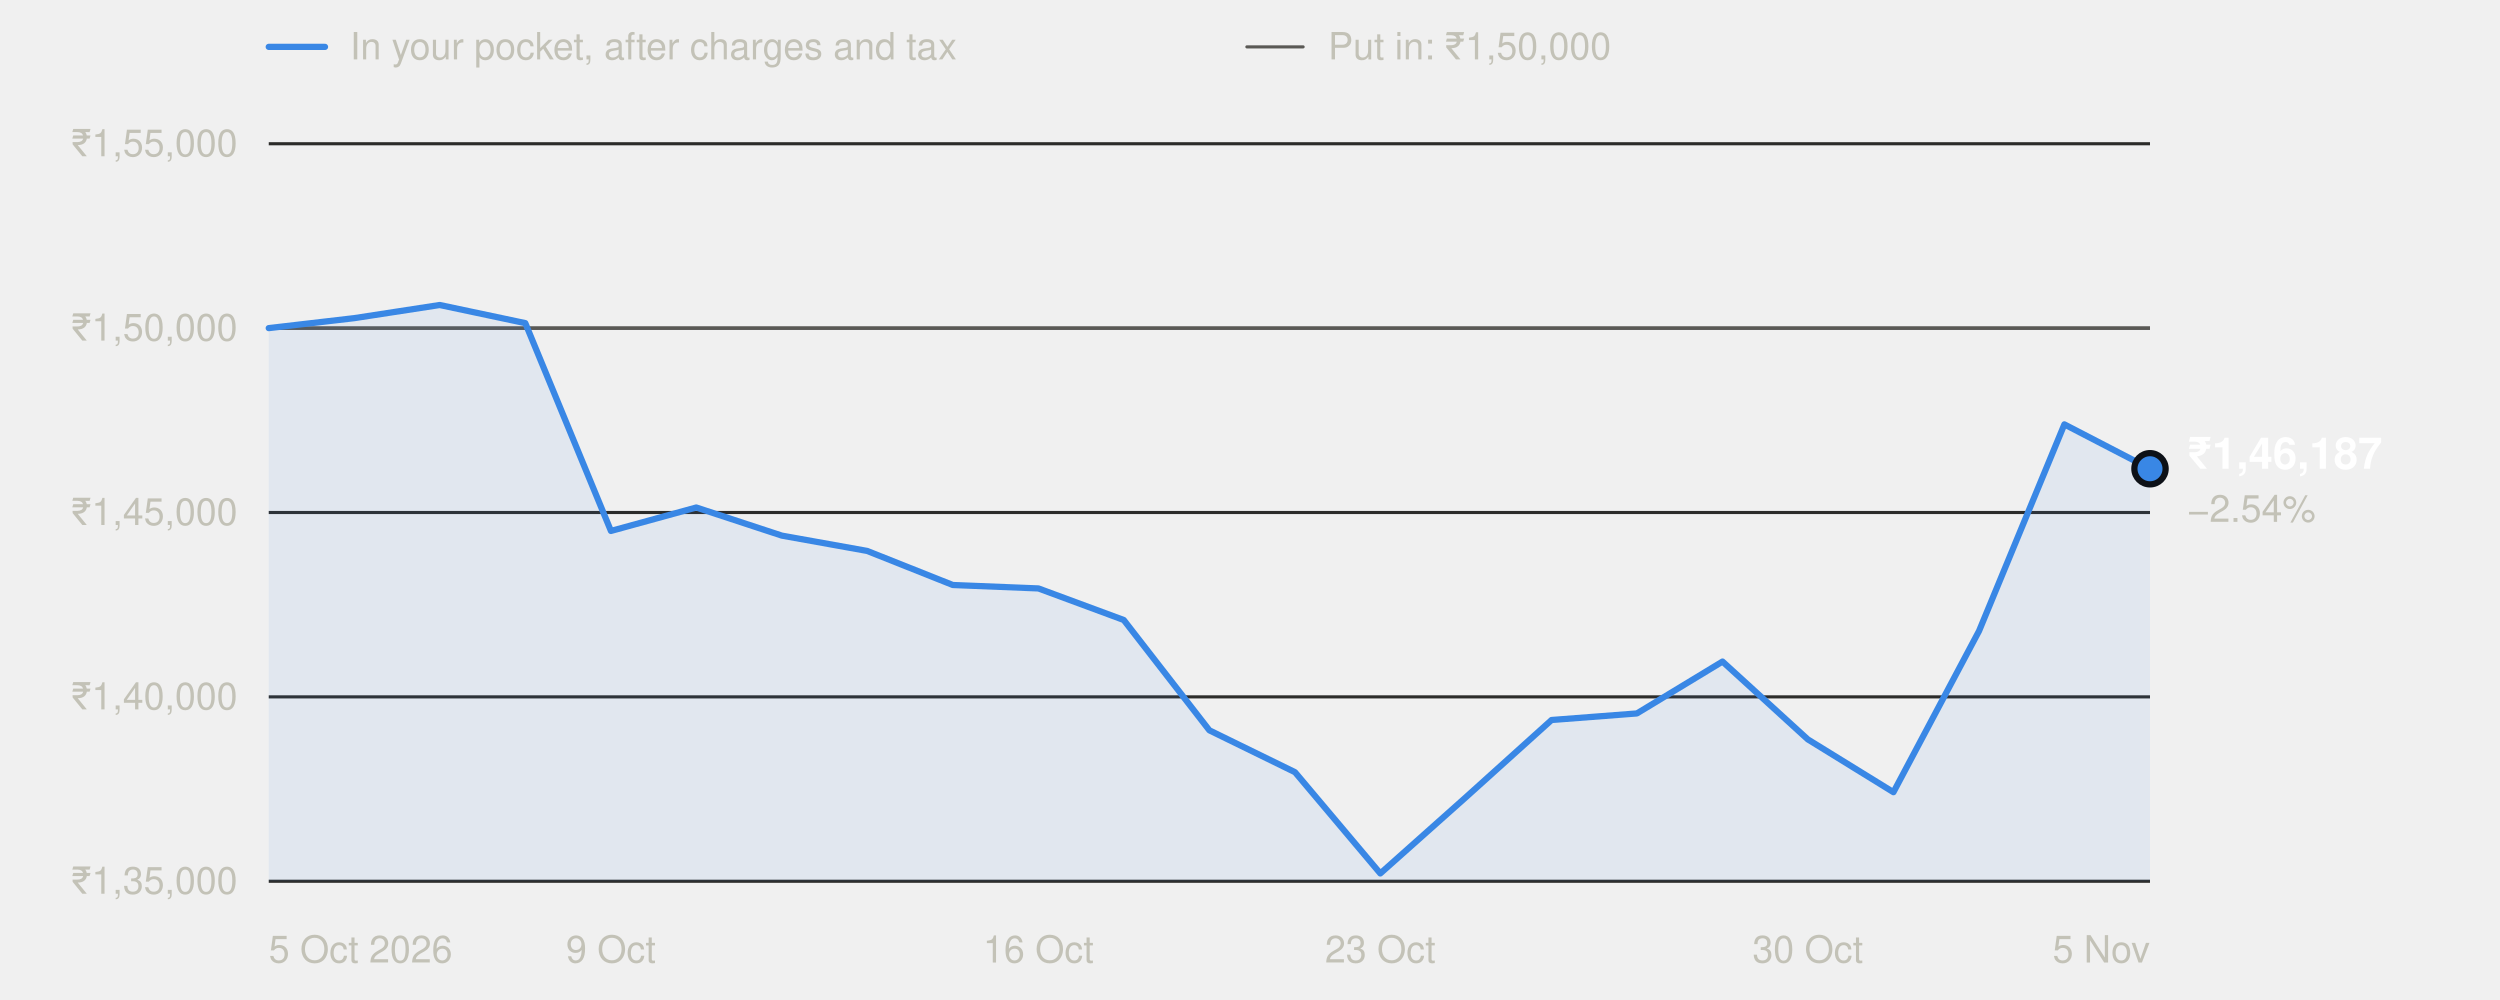
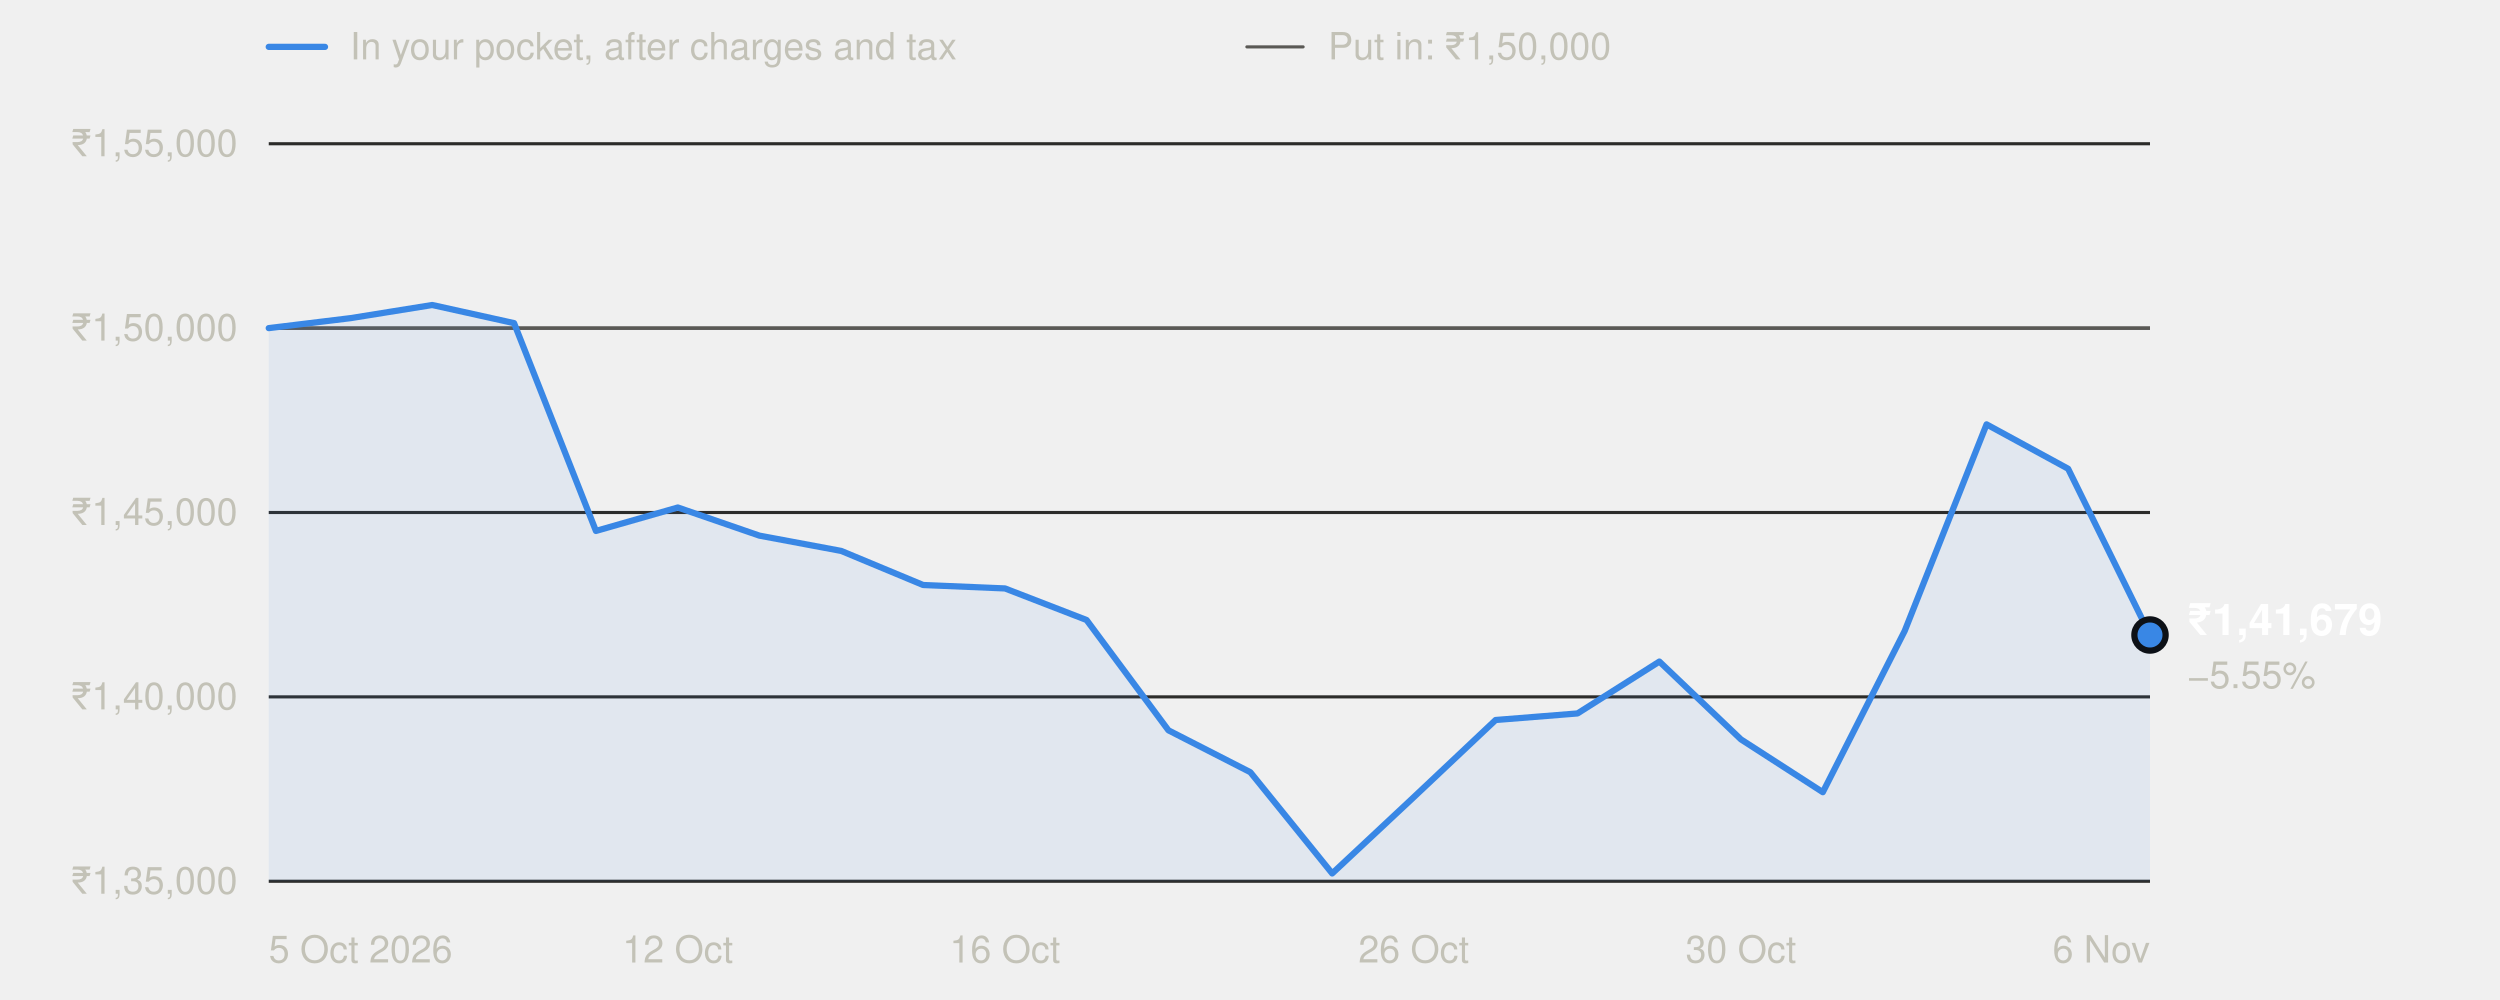
<svg xmlns="http://www.w3.org/2000/svg" width="800" height="320" viewBox="0 0 800 320" role="img" aria-labelledby="t" font-family="system-ui,-apple-system,'Segoe UI',Helvetica,Arial,sans-serif">
  <line x1="86" x2="104" y1="15" y2="15" stroke="#3987e5" stroke-width="2" stroke-linecap="round" />
  <text x="112" y="19" font-size="12" fill="#c3c2b7">In your pocket, after charges and tax</text>
  <line x1="399" x2="417" y1="15" y2="15" stroke="#5a5955" stroke-width="1" stroke-linecap="round" />
  <text x="425" y="19" font-size="12" fill="#c3c2b7">Put in: ₹1,50,000</text>
  <line x1="86" x2="688" y1="282.0" y2="282.0" stroke="#2c2c2a" stroke-width="1" />
  <text x="76" y="286.0" text-anchor="end" font-size="12" fill="#c3c2b7" style="font-variant-numeric:tabular-nums">₹1,35,000</text>
  <line x1="86" x2="688" y1="223.0" y2="223.0" stroke="#2c2c2a" stroke-width="1" />
  <text x="76" y="227.0" text-anchor="end" font-size="12" fill="#c3c2b7" style="font-variant-numeric:tabular-nums">₹1,40,000</text>
  <line x1="86" x2="688" y1="164.0" y2="164.0" stroke="#2c2c2a" stroke-width="1" />
  <text x="76" y="168.0" text-anchor="end" font-size="12" fill="#c3c2b7" style="font-variant-numeric:tabular-nums">₹1,45,000</text>
  <line x1="86" x2="688" y1="105.0" y2="105.0" stroke="#2c2c2a" stroke-width="1" />
  <text x="76" y="109.0" text-anchor="end" font-size="12" fill="#c3c2b7" style="font-variant-numeric:tabular-nums">₹1,50,000</text>
  <line x1="86" x2="688" y1="46.0" y2="46.0" stroke="#2c2c2a" stroke-width="1" />
  <text x="76" y="50.0" text-anchor="end" font-size="12" fill="#c3c2b7" style="font-variant-numeric:tabular-nums">₹1,55,000</text>
  <line x1="86" x2="688" y1="105.0" y2="105.0" stroke="#5a5955" stroke-width="1" />
  <text x="86.0" y="308" text-anchor="start" font-size="12" fill="#c3c2b7">5 Oct 2026</text>
-   <text x="195.5" y="308" text-anchor="middle" font-size="12" fill="#c3c2b7">9 Oct</text>
-   <text x="332.3" y="308" text-anchor="middle" font-size="12" fill="#c3c2b7">16 Oct</text>
-   <text x="441.7" y="308" text-anchor="middle" font-size="12" fill="#c3c2b7">23 Oct</text>
-   <text x="578.5" y="308" text-anchor="middle" font-size="12" fill="#c3c2b7">30 Oct</text>
-   <text x="688.0" y="308" text-anchor="end" font-size="12" fill="#c3c2b7">5 Nov</text>
-   <path d="M86.0,282.0 L86.0,105.0 L113.4,101.8 L140.7,97.6 L168.1,103.4 L195.5,169.9 L222.8,162.4 L250.2,171.4 L277.5,176.3 L304.9,187.2 L332.3,188.3 L359.6,198.4 L387.0,233.7 L414.4,247.1 L441.7,279.5 L469.1,255.1 L496.5,230.4 L523.8,228.3 L551.2,211.7 L578.5,236.6 L605.9,253.5 L633.3,201.9 L660.6,135.8 L688.0,150.0 L688.0,282.0 Z" fill="#3987e5" fill-opacity="0.08" />
-   <polyline points="86.0,105.0 113.4,101.8 140.7,97.6 168.1,103.4 195.5,169.9 222.8,162.4 250.2,171.4 277.5,176.3 304.9,187.2 332.3,188.3 359.6,198.4 387.0,233.7 414.4,247.1 441.7,279.5 469.1,255.1 496.5,230.4 523.8,228.3 551.2,211.7 578.5,236.6 605.9,253.5 633.3,201.9 660.6,135.8 688.0,150.0" fill="none" stroke="#3987e5" stroke-width="2" stroke-linejoin="round" stroke-linecap="round" />
-   <circle cx="688.0" cy="150.0" r="5" fill="#3987e5" stroke="#0d1117" stroke-width="2" />
-   <text x="700.0" y="150.0" font-size="14" font-weight="600" fill="#ffffff">₹1,46,187</text>
-   <text x="700.0" y="167.0" font-size="12" fill="#c3c2b7">−2.54%</text>
+   <text x="216.9" y="308" text-anchor="middle" font-size="12" fill="#c3c2b7">12 Oct</text>
+   <text x="321.6" y="308" text-anchor="middle" font-size="12" fill="#c3c2b7">16 Oct</text>
+   <text x="452.4" y="308" text-anchor="middle" font-size="12" fill="#c3c2b7">26 Oct</text>
+   <text x="557.1" y="308" text-anchor="middle" font-size="12" fill="#c3c2b7">30 Oct</text>
+   <text x="688.0" y="308" text-anchor="end" font-size="12" fill="#c3c2b7">6 Nov</text>
+   <path d="M86.0,282.0 L86.0,105.0 L112.2,101.8 L138.3,97.6 L164.5,103.4 L190.7,169.9 L216.9,162.4 L243.0,171.4 L269.2,176.3 L295.4,187.2 L321.6,188.3 L347.7,198.4 L373.9,233.7 L400.1,247.1 L426.3,279.5 L452.4,255.1 L478.6,230.4 L504.8,228.3 L531.0,211.7 L557.1,236.6 L583.3,253.5 L609.5,201.9 L635.7,135.8 L661.8,150.0 L688.0,203.2 L688.0,282.0 Z" fill="#3987e5" fill-opacity="0.08" />
+   <polyline points="86.0,105.0 112.2,101.8 138.3,97.6 164.5,103.4 190.7,169.9 216.9,162.4 243.0,171.4 269.2,176.3 295.4,187.2 321.6,188.3 347.7,198.4 373.9,233.7 400.1,247.1 426.3,279.5 452.4,255.1 478.6,230.4 504.8,228.3 531.0,211.7 557.1,236.6 583.3,253.5 609.5,201.9 635.7,135.8 661.8,150.0 688.0,203.2" fill="none" stroke="#3987e5" stroke-width="2" stroke-linejoin="round" stroke-linecap="round" />
+   <circle cx="688.0" cy="203.2" r="5" fill="#3987e5" stroke="#0d1117" stroke-width="2" />
+   <text x="700.0" y="203.2" font-size="14" font-weight="600" fill="#ffffff">₹1,41,679</text>
+   <text x="700.0" y="220.2" font-size="12" fill="#c3c2b7">−5.55%</text>
</svg>
